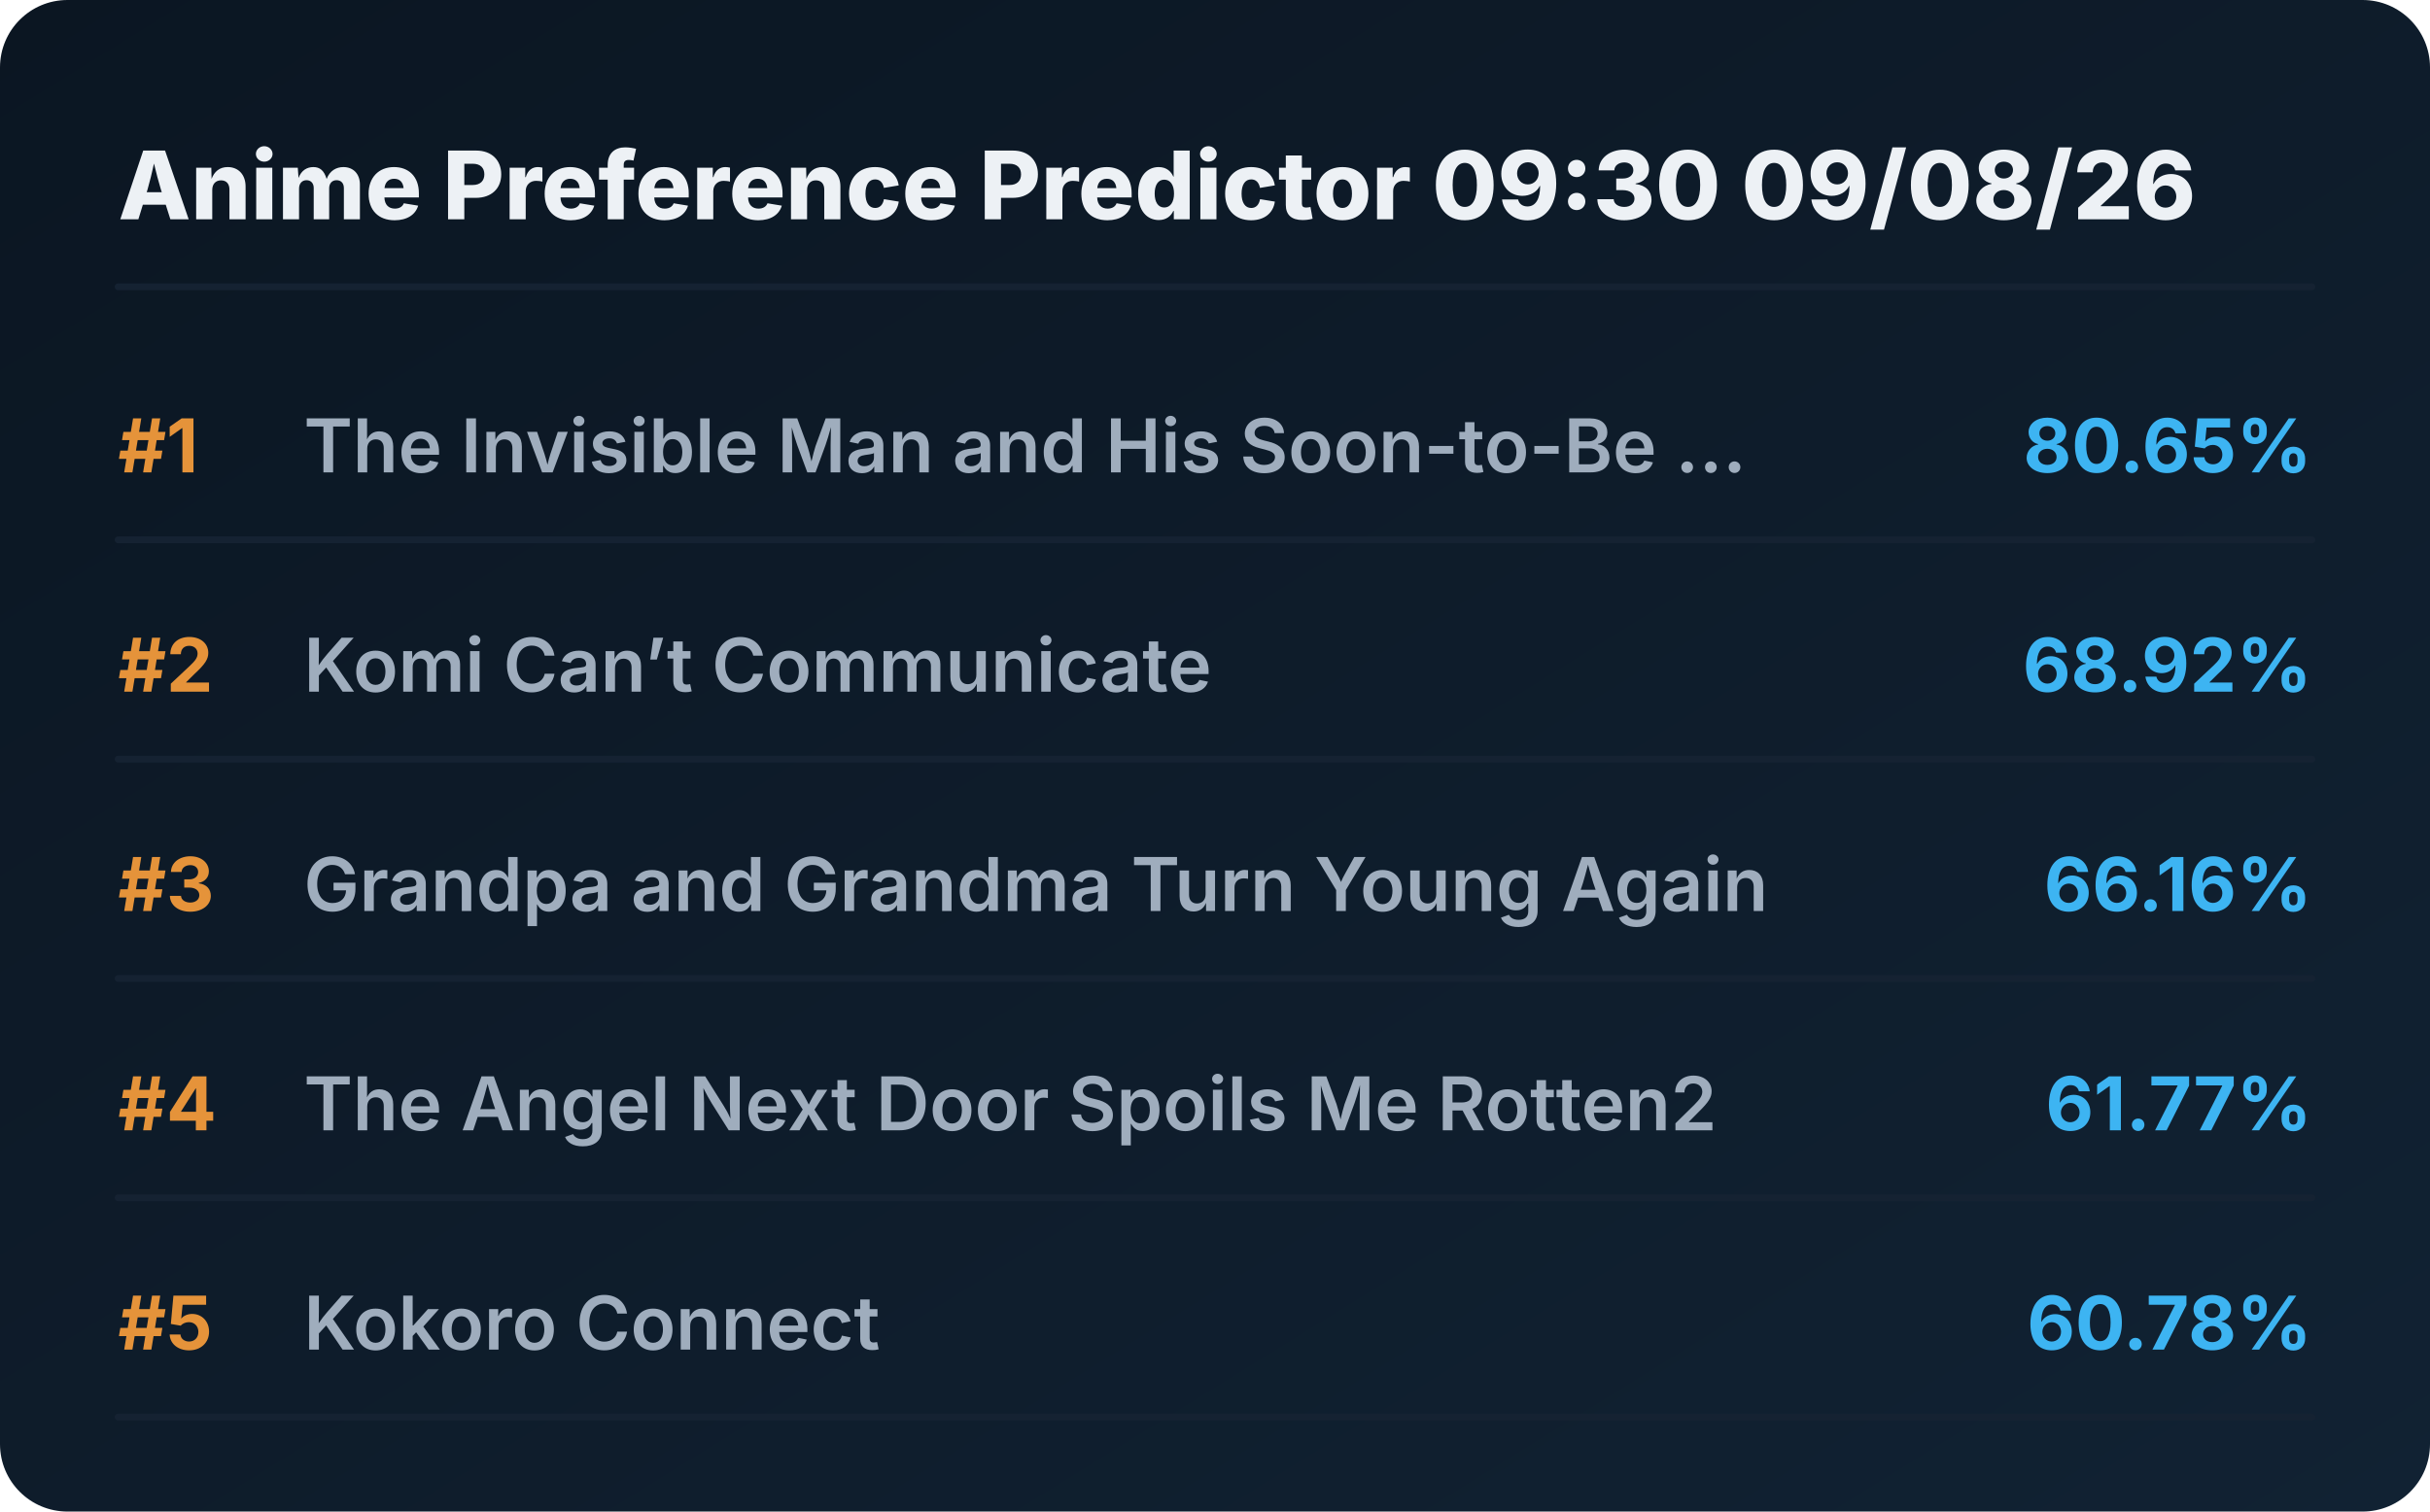
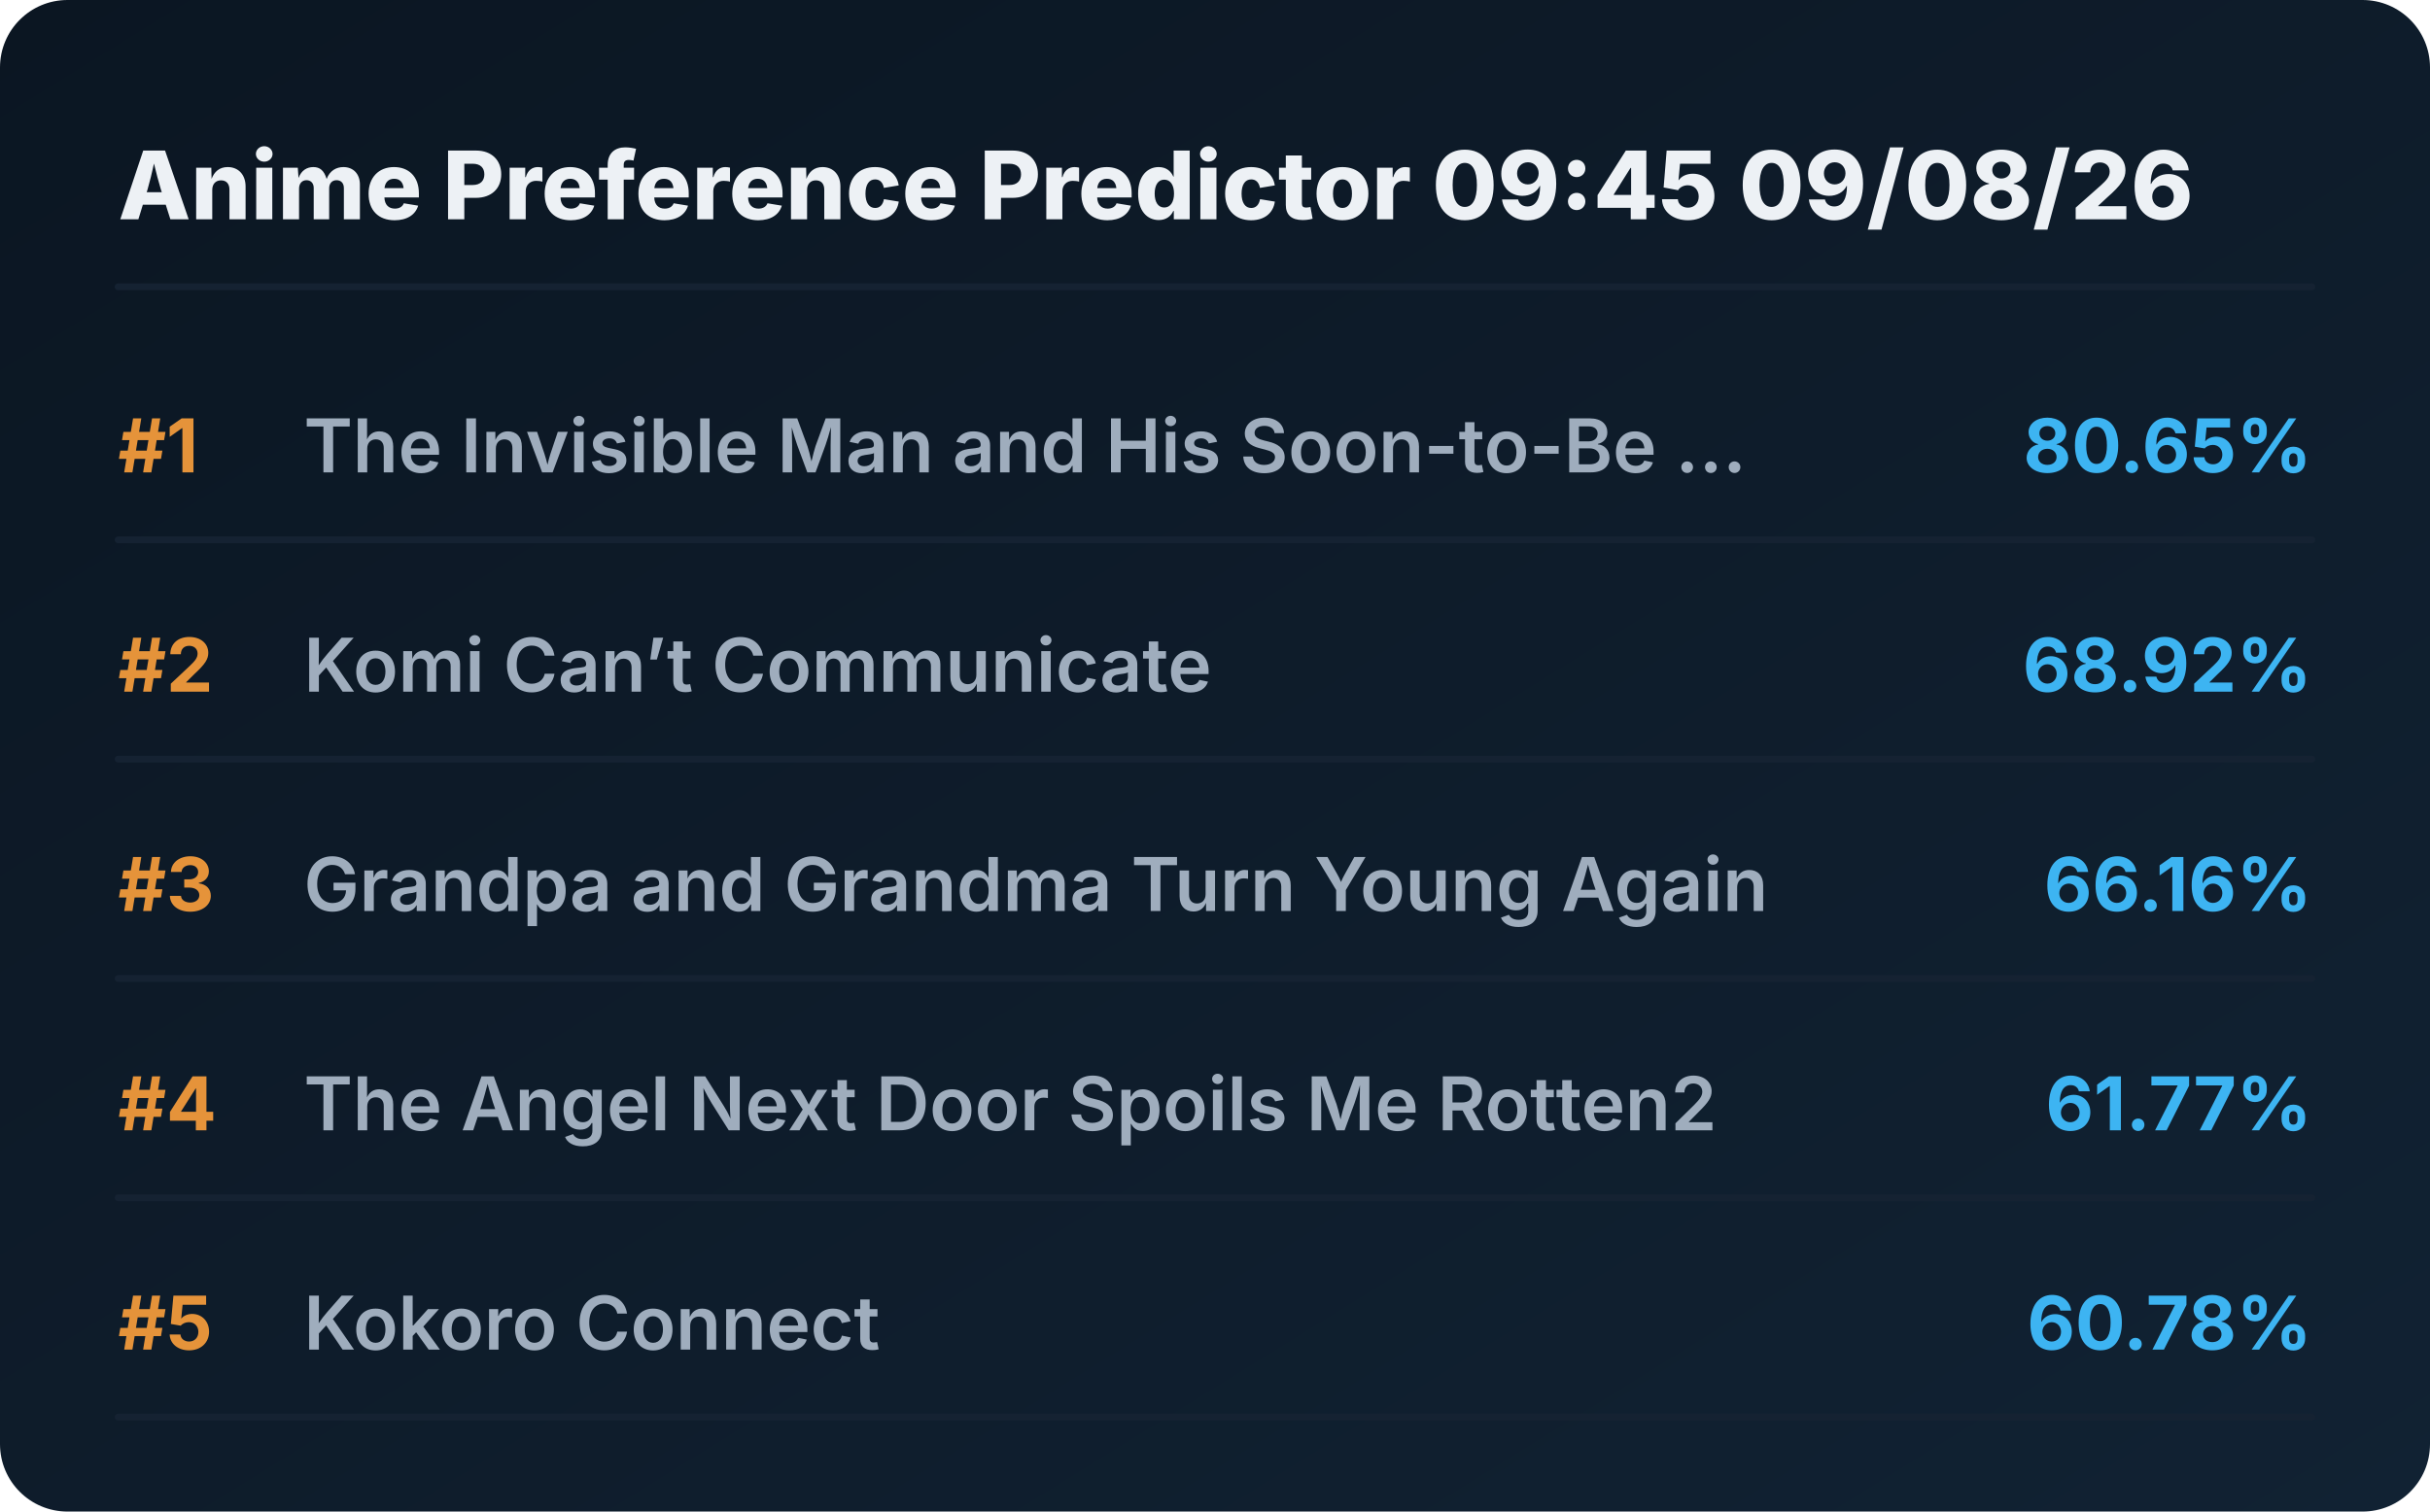
<svg xmlns="http://www.w3.org/2000/svg" viewBox="0 0 720 448" preserveAspectRatio="xMidYMid meet" style="width: 100%; height: auto; max-width: 720px;">
  <defs>
    <linearGradient id="boxGrad" x1="0%" y1="0%" x2="100%" y2="100%">
      <stop offset="0%" stop-color="#0b1622" />
      <stop offset="100%" stop-color="#112233" />
    </linearGradient>
    <clipPath id="titleClip">
      <rect x="90" y="0" width="510" height="100%" />
    </clipPath>
  </defs>
  <style>
    .bg { fill: url(#boxGrad); rx: 20px; }
    .header { font-family: 'Overpass', 'Inter', system-ui, sans-serif; font-weight: 800; font-size: 28px; fill: #edf1f5; }
    .rank { font-family: 'Overpass', 'Inter', system-ui, sans-serif; font-weight: 700; font-size: 22px; fill: #e5933a; }
    .title { font-family: 'Overpass', 'Inter', system-ui, sans-serif; font-weight: 600; font-size: 22px; fill: #9fadbd; }
    .score { font-family: 'Overpass', 'Inter', system-ui, sans-serif; font-weight: 700; font-size: 22px; fill: #3db4f2; }
    .line { stroke: #152232; stroke-width: 2; stroke-linecap: round; }
  </style>
  <rect class="bg" width="720" height="448" />
-   <text x="35" y="65" class="header">Anime Preference Predictor 09:30 09/08/26</text>
+   <text x="35" y="65" class="header">Anime Preference Predictor 09:45 09/08/26</text>
  <line x1="35" y1="85" x2="685" y2="85" class="line" />
  <g transform="translate(0, 0)">
    <text x="35" y="140" class="rank">#1</text>
    <text x="90" y="140" class="title">The Invisible Man and His Soon-to-Be ...</text>
    <text x="685" y="140" class="score" text-anchor="end">80.65%</text>
    <line x1="35" y1="160" x2="685" y2="160" class="line" />
  </g>
  <g transform="translate(0, 65)">
    <text x="35" y="140" class="rank">#2</text>
    <text x="90" y="140" class="title">Komi Can’t Communicate</text>
    <text x="685" y="140" class="score" text-anchor="end">68.92%</text>
    <line x1="35" y1="160" x2="685" y2="160" class="line" />
  </g>
  <g transform="translate(0, 130)">
    <text x="35" y="140" class="rank">#3</text>
    <text x="90" y="140" class="title">Grandpa and Grandma Turn Young Again</text>
    <text x="685" y="140" class="score" text-anchor="end">66.16%</text>
    <line x1="35" y1="160" x2="685" y2="160" class="line" />
  </g>
  <g transform="translate(0, 195)">
    <text x="35" y="140" class="rank">#4</text>
    <text x="90" y="140" class="title">The Angel Next Door Spoils Me Rotten2</text>
    <text x="685" y="140" class="score" text-anchor="end">61.77%</text>
    <line x1="35" y1="160" x2="685" y2="160" class="line" />
  </g>
  <g transform="translate(0, 260)">
    <text x="35" y="140" class="rank">#5</text>
    <text x="90" y="140" class="title">Kokoro Connect</text>
    <text x="685" y="140" class="score" text-anchor="end">60.78%</text>
    <line x1="35" y1="160" x2="685" y2="160" class="line" />
  </g>
</svg>
